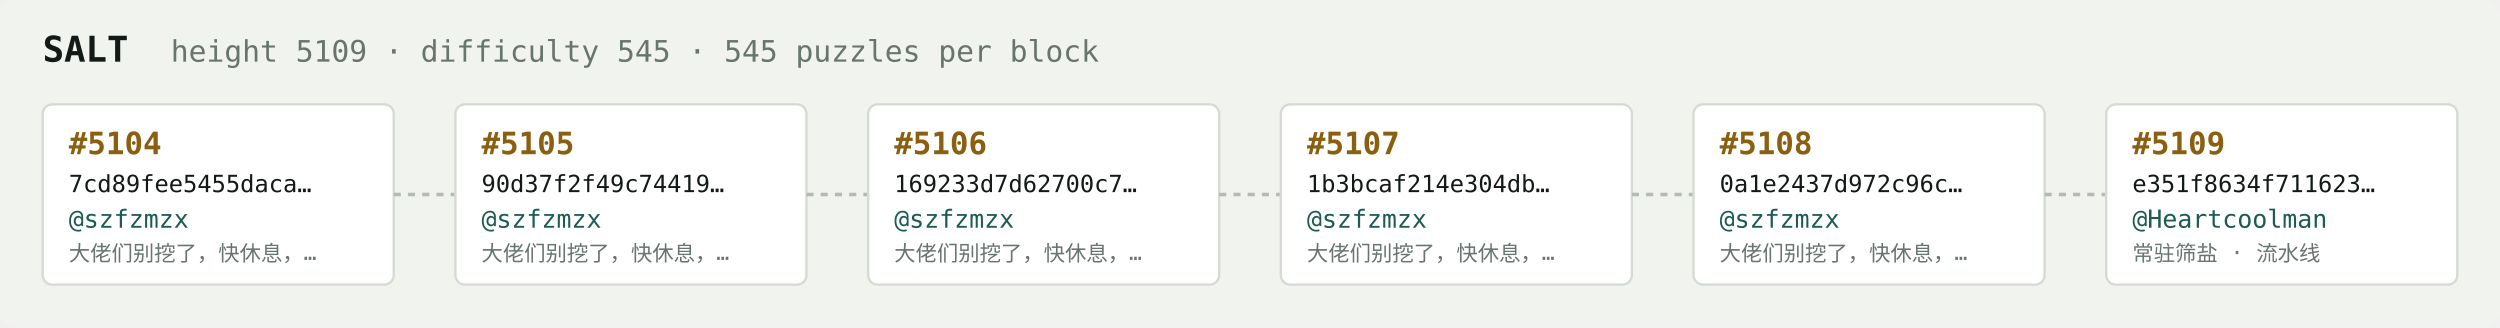
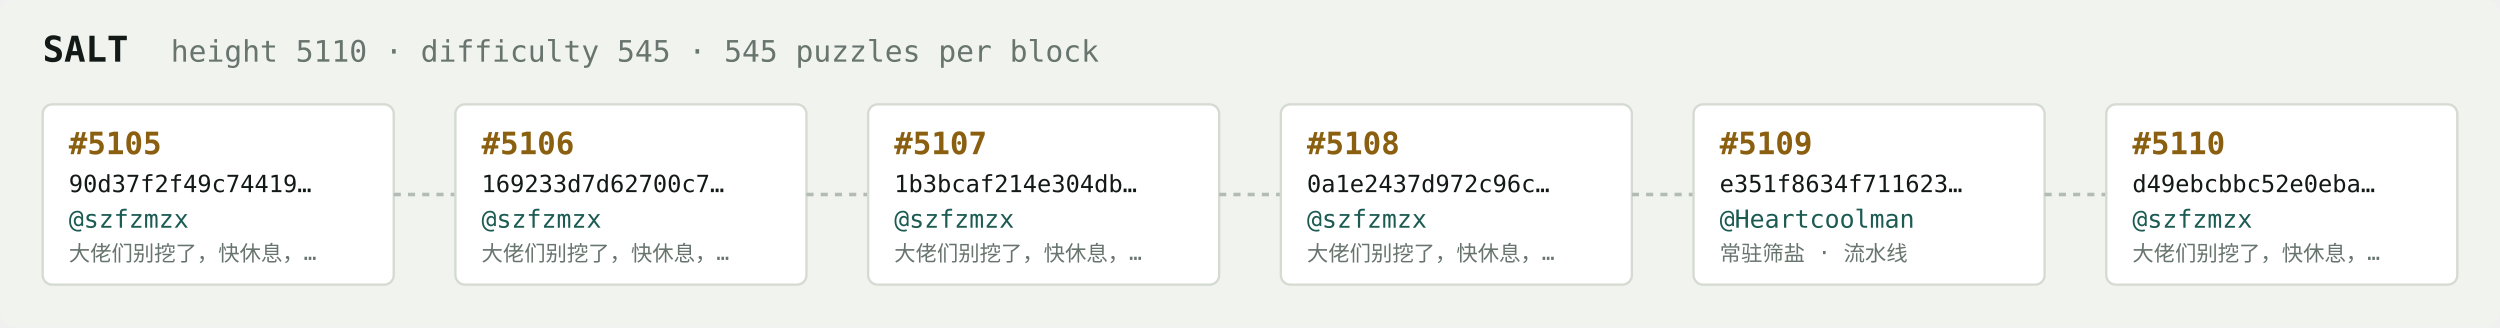
<svg xmlns="http://www.w3.org/2000/svg" width="1054" height="138" viewBox="0 0 1054 138" font-family="ui-monospace,SFMono-Regular,Menlo,monospace">
  <rect fill="#f1f3ef" width="1054" height="138" rx="6" />
  <text x="18" y="26" fill="#121916" font-size="15" font-weight="700">SALT</text>
-   <text x="72" y="26" fill="#68746e" font-size="12.5">height 5109 · difficulty 545 · 545 puzzles per block</text>
+   <text x="72" y="26" fill="#68746e" font-size="12.5">height 5110 · difficulty 545 · 545 puzzles per block</text>
  <rect x="18" y="44" width="148" height="76" rx="4" fill="#ffffff" stroke="#d5dbd2" stroke-width="1" />
-   <text x="29" y="65" fill="#8a5f10" font-size="13" font-weight="700">#5104</text>
-   <text x="29" y="81" fill="#121916" font-size="10">7cd89fee5455daca…</text>
+   <text x="29" y="65" fill="#8a5f10" font-size="13" font-weight="700">#5105</text>
+   <text x="29" y="81" fill="#121916" font-size="10">90d37f2f49c74419…</text>
  <text x="29" y="96" fill="#1c5b52" font-size="10.5">@szfzmzx</text>
  <text x="29" y="110" fill="#68746e" font-size="9">大佬们别挖了，快休息，…</text>
  <line x1="166" y1="82.0" x2="192" y2="82.0" stroke="#b3bcb4" stroke-width="1.5" stroke-dasharray="3 3" />
  <rect x="192" y="44" width="148" height="76" rx="4" fill="#ffffff" stroke="#d5dbd2" stroke-width="1" />
-   <text x="203" y="65" fill="#8a5f10" font-size="13" font-weight="700">#5105</text>
-   <text x="203" y="81" fill="#121916" font-size="10">90d37f2f49c74419…</text>
+   <text x="203" y="65" fill="#8a5f10" font-size="13" font-weight="700">#5106</text>
+   <text x="203" y="81" fill="#121916" font-size="10">169233d7d62700c7…</text>
  <text x="203" y="96" fill="#1c5b52" font-size="10.5">@szfzmzx</text>
  <text x="203" y="110" fill="#68746e" font-size="9">大佬们别挖了，快休息，…</text>
  <line x1="340" y1="82.0" x2="366" y2="82.0" stroke="#b3bcb4" stroke-width="1.5" stroke-dasharray="3 3" />
  <rect x="366" y="44" width="148" height="76" rx="4" fill="#ffffff" stroke="#d5dbd2" stroke-width="1" />
-   <text x="377" y="65" fill="#8a5f10" font-size="13" font-weight="700">#5106</text>
-   <text x="377" y="81" fill="#121916" font-size="10">169233d7d62700c7…</text>
+   <text x="377" y="65" fill="#8a5f10" font-size="13" font-weight="700">#5107</text>
+   <text x="377" y="81" fill="#121916" font-size="10">1b3bcaf214e304db…</text>
  <text x="377" y="96" fill="#1c5b52" font-size="10.5">@szfzmzx</text>
  <text x="377" y="110" fill="#68746e" font-size="9">大佬们别挖了，快休息，…</text>
  <line x1="514" y1="82.0" x2="540" y2="82.0" stroke="#b3bcb4" stroke-width="1.5" stroke-dasharray="3 3" />
  <rect x="540" y="44" width="148" height="76" rx="4" fill="#ffffff" stroke="#d5dbd2" stroke-width="1" />
-   <text x="551" y="65" fill="#8a5f10" font-size="13" font-weight="700">#5107</text>
-   <text x="551" y="81" fill="#121916" font-size="10">1b3bcaf214e304db…</text>
+   <text x="551" y="65" fill="#8a5f10" font-size="13" font-weight="700">#5108</text>
+   <text x="551" y="81" fill="#121916" font-size="10">0a1e2437d972c96c…</text>
  <text x="551" y="96" fill="#1c5b52" font-size="10.5">@szfzmzx</text>
  <text x="551" y="110" fill="#68746e" font-size="9">大佬们别挖了，快休息，…</text>
  <line x1="688" y1="82.0" x2="714" y2="82.0" stroke="#b3bcb4" stroke-width="1.5" stroke-dasharray="3 3" />
  <rect x="714" y="44" width="148" height="76" rx="4" fill="#ffffff" stroke="#d5dbd2" stroke-width="1" />
-   <text x="725" y="65" fill="#8a5f10" font-size="13" font-weight="700">#5108</text>
-   <text x="725" y="81" fill="#121916" font-size="10">0a1e2437d972c96c…</text>
-   <text x="725" y="96" fill="#1c5b52" font-size="10.5">@szfzmzx</text>
-   <text x="725" y="110" fill="#68746e" font-size="9">大佬们别挖了，快休息，…</text>
+   <text x="725" y="65" fill="#8a5f10" font-size="13" font-weight="700">#5109</text>
+   <text x="725" y="81" fill="#121916" font-size="10">e351f8634f711623…</text>
+   <text x="725" y="96" fill="#1c5b52" font-size="10.5">@Heartcoolman</text>
+   <text x="725" y="110" fill="#68746e" font-size="9">常驻筛盐 · 流水线</text>
  <line x1="862" y1="82.0" x2="888" y2="82.0" stroke="#b3bcb4" stroke-width="1.5" stroke-dasharray="3 3" />
  <rect x="888" y="44" width="148" height="76" rx="4" fill="#ffffff" stroke="#d5dbd2" stroke-width="1" />
-   <text x="899" y="65" fill="#8a5f10" font-size="13" font-weight="700">#5109</text>
-   <text x="899" y="81" fill="#121916" font-size="10">e351f8634f711623…</text>
-   <text x="899" y="96" fill="#1c5b52" font-size="10.5">@Heartcoolman</text>
-   <text x="899" y="110" fill="#68746e" font-size="9">常驻筛盐 · 流水线</text>
+   <text x="899" y="65" fill="#8a5f10" font-size="13" font-weight="700">#5110</text>
+   <text x="899" y="81" fill="#121916" font-size="10">d49ebcbbc52e0eba…</text>
+   <text x="899" y="96" fill="#1c5b52" font-size="10.5">@szfzmzx</text>
+   <text x="899" y="110" fill="#68746e" font-size="9">大佬们别挖了，快休息，…</text>
</svg>
